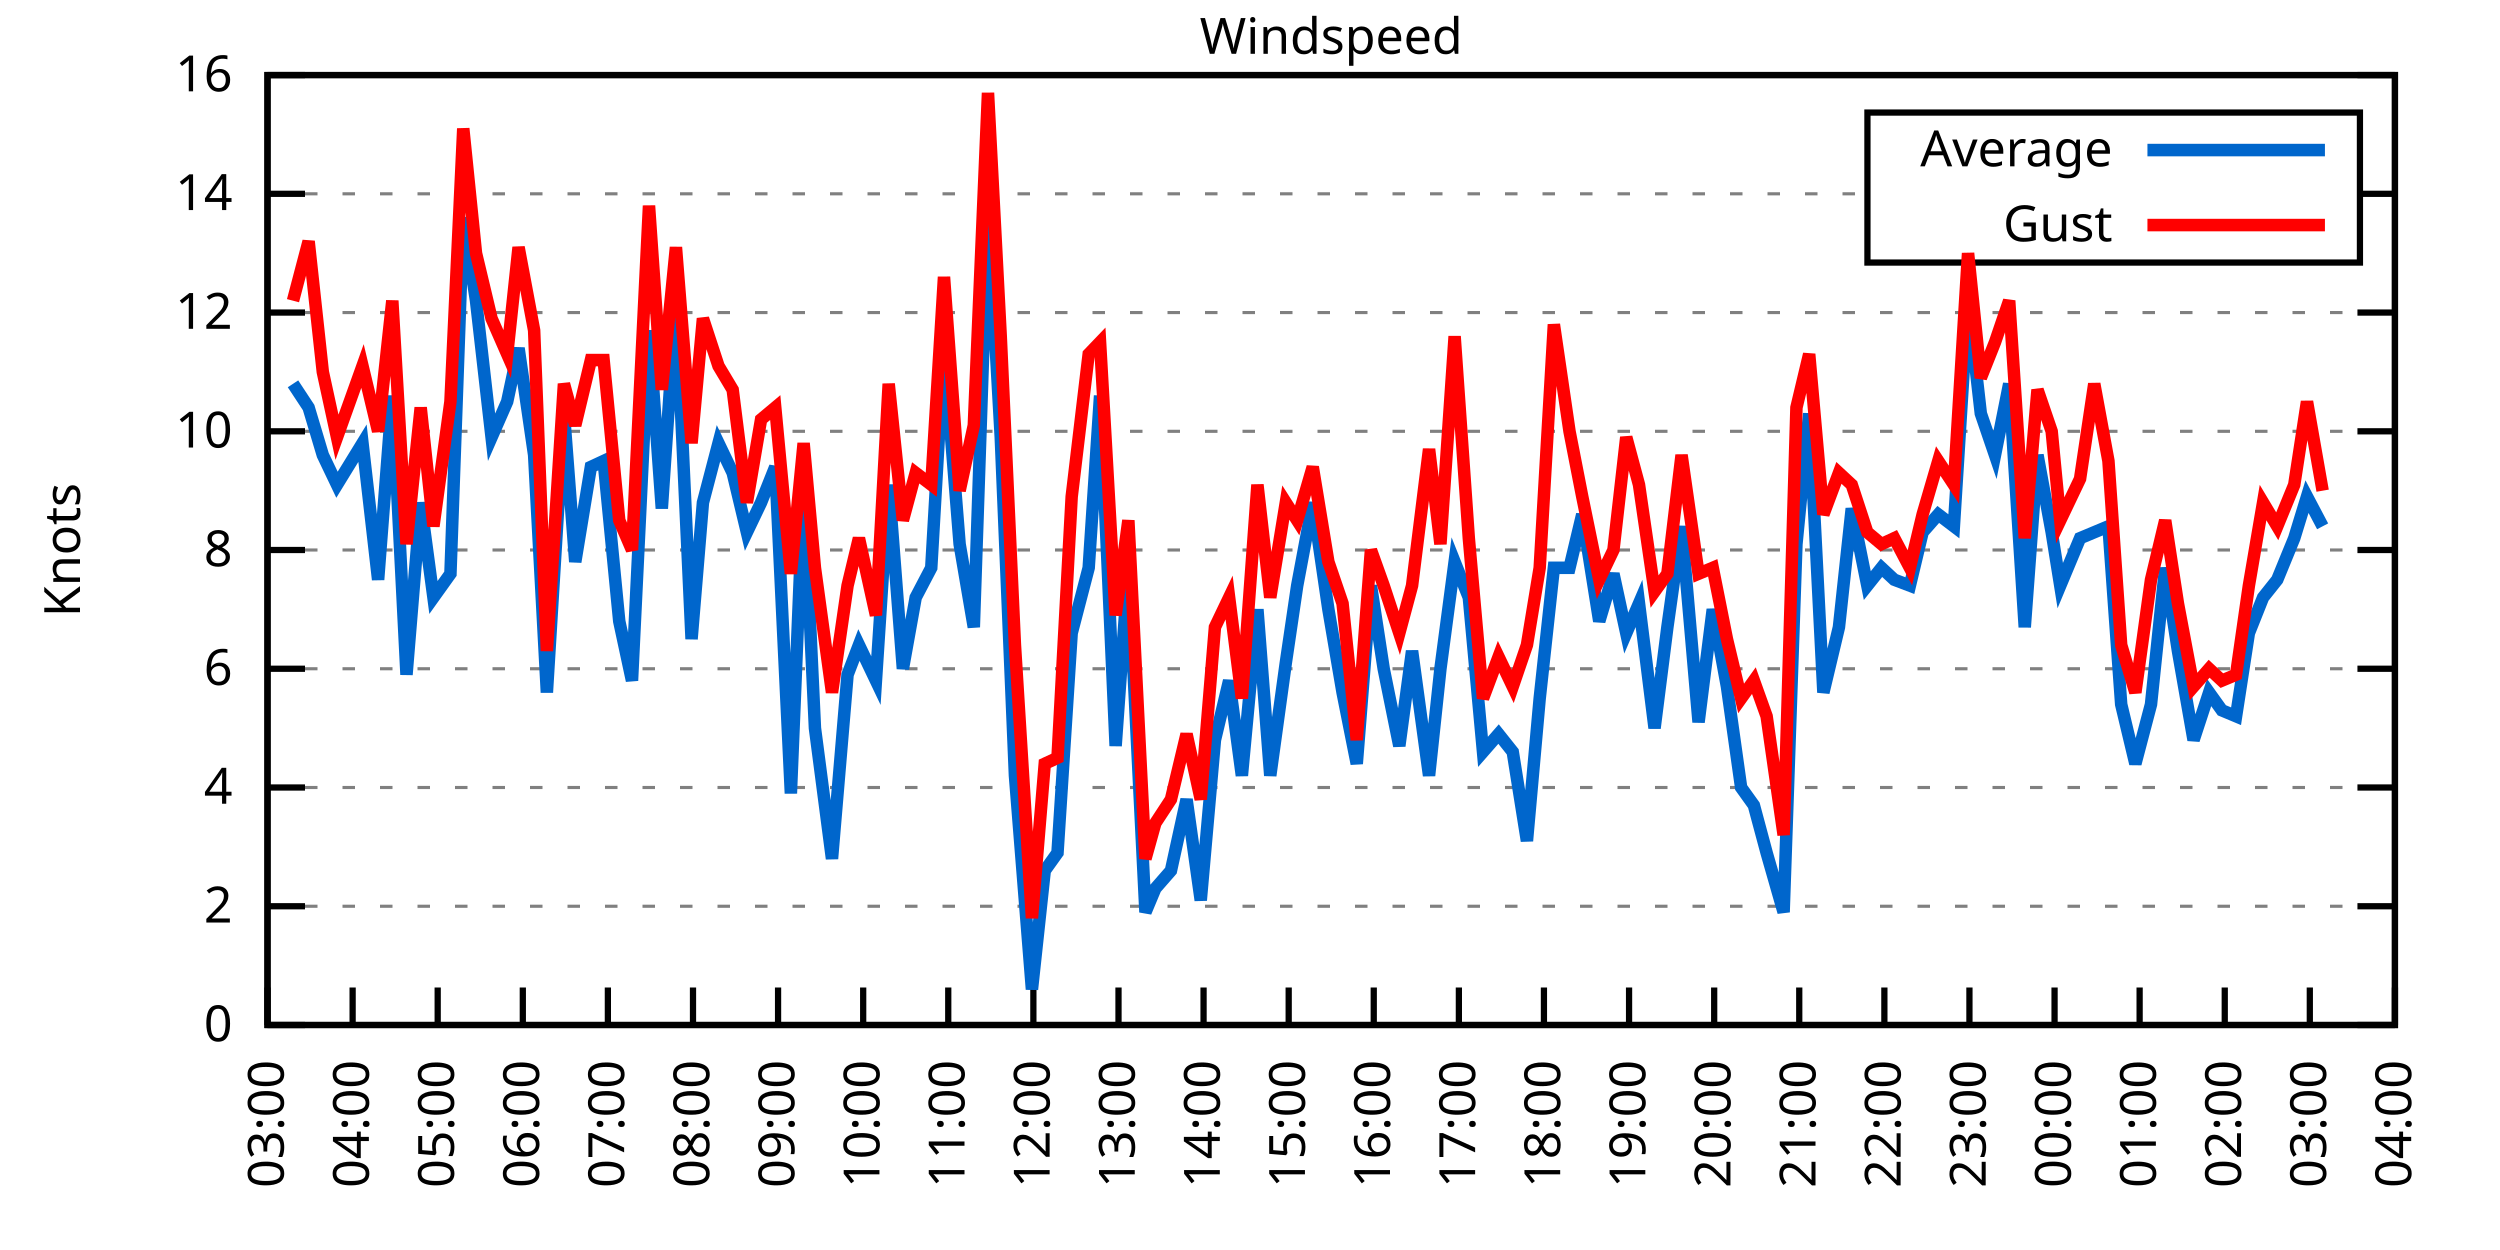
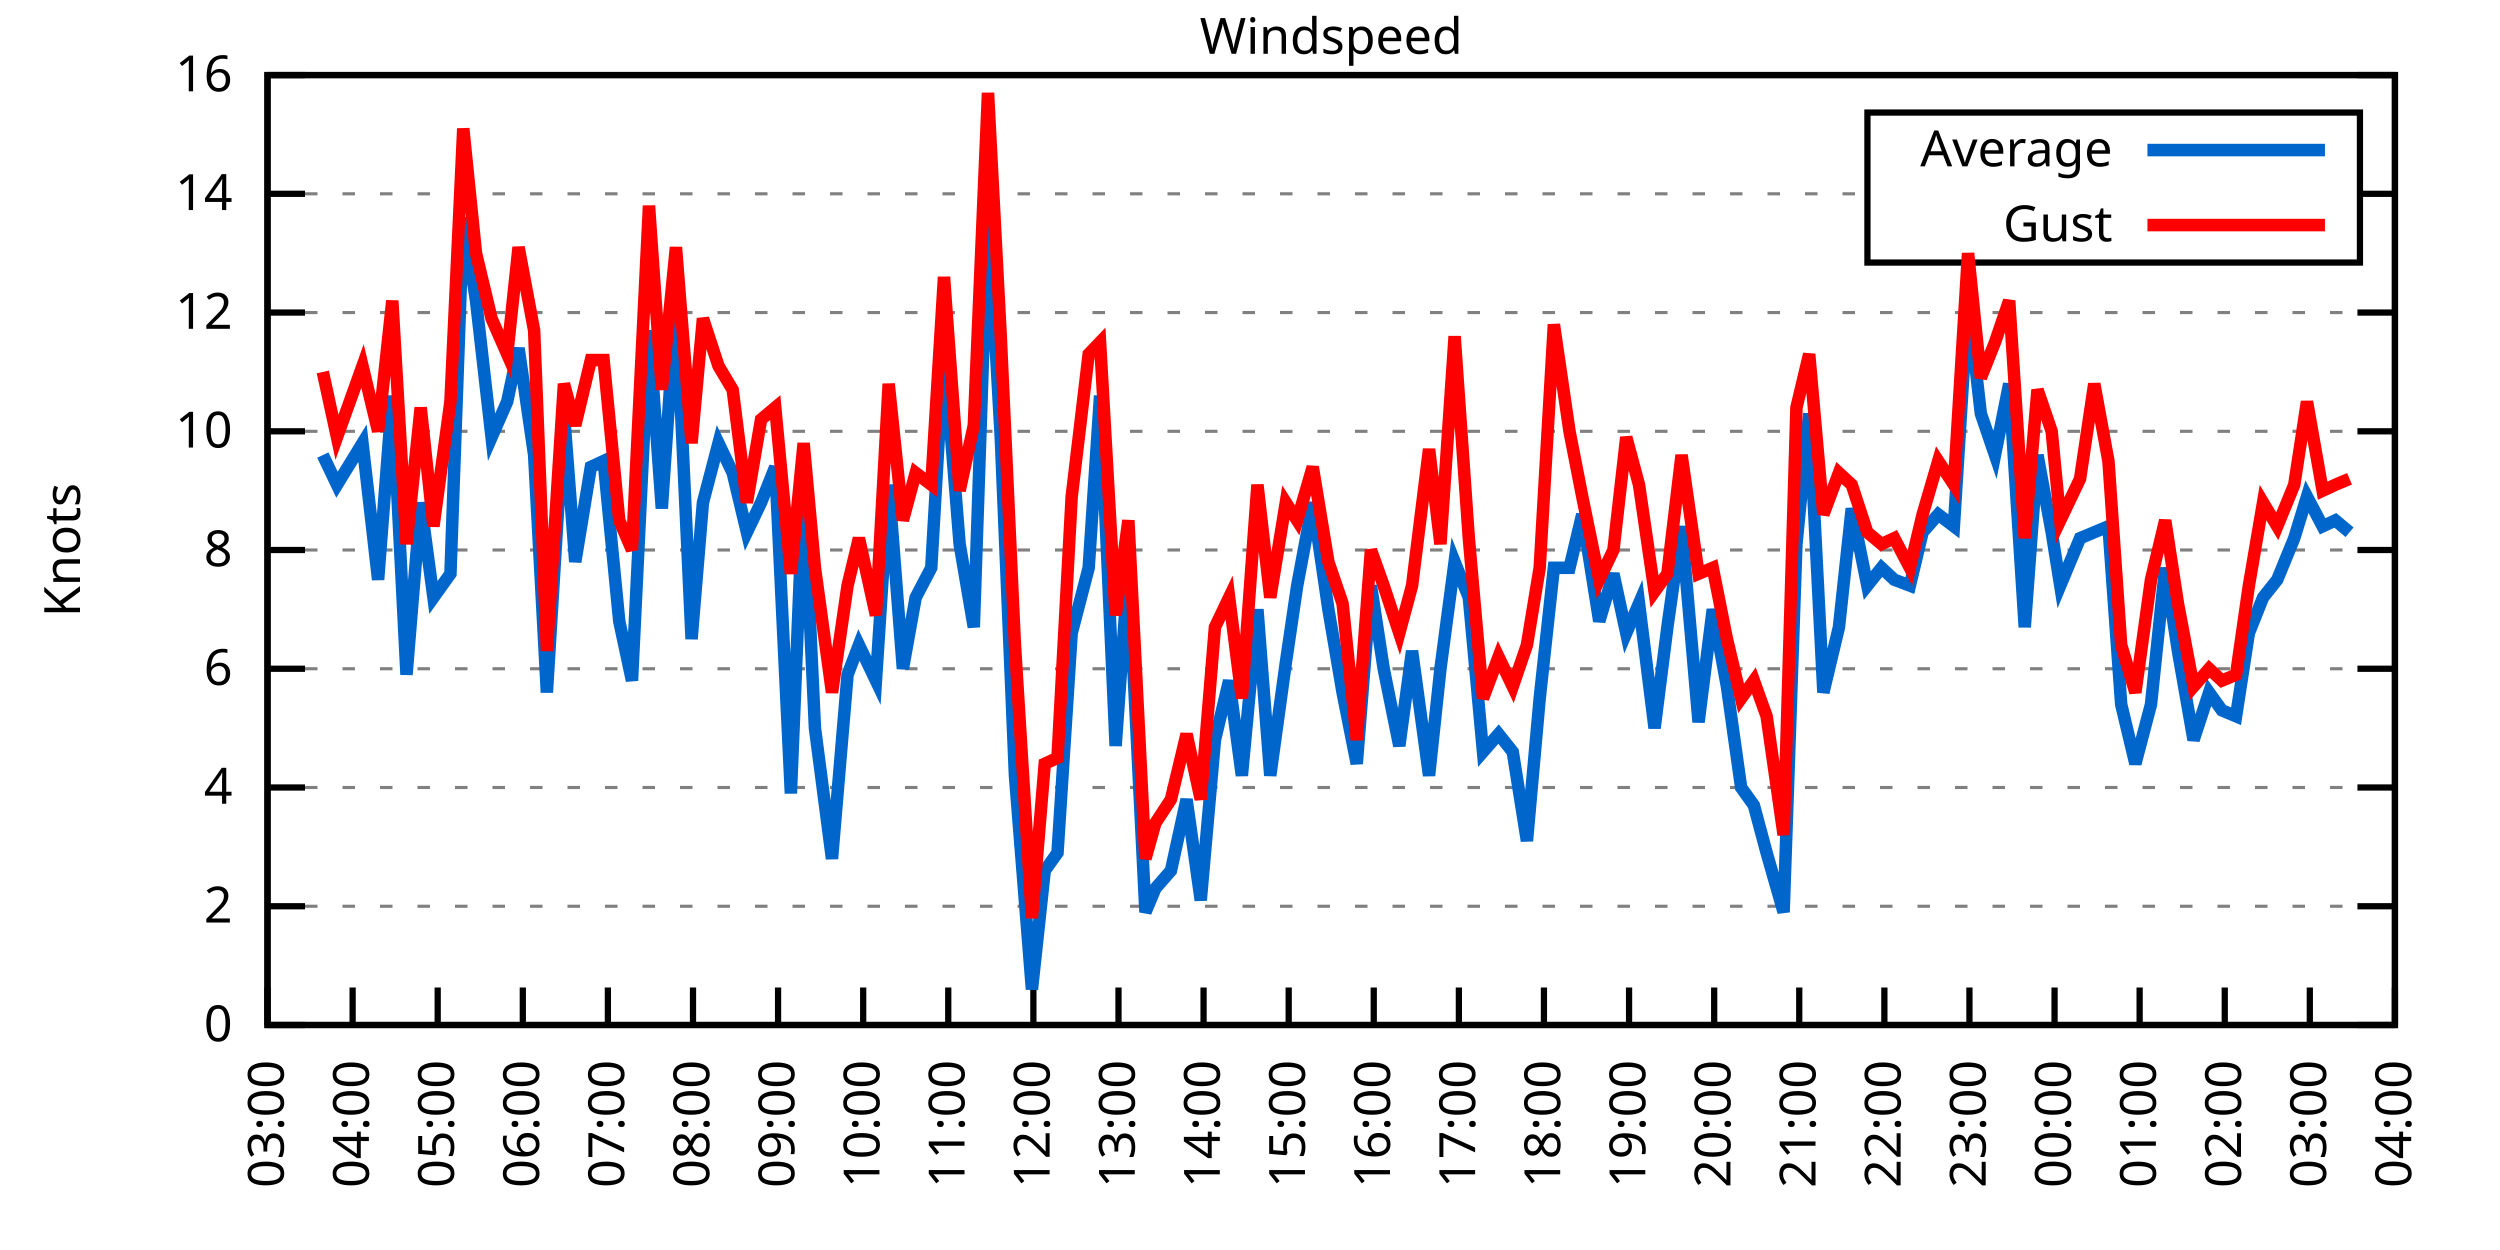
<svg xmlns="http://www.w3.org/2000/svg" xmlns:xlink="http://www.w3.org/1999/xlink" width="400" height="200" viewBox="0 0 400 200">
  <g id="gnuplot_canvas">
    <rect x="0" y="0" width="400" height="200" fill="none" />
    <defs>
      <circle id="gpDot" r="0.5" stroke-width="0.5" stroke="currentColor" />
      <path id="gpPt0" stroke-width="0.333" stroke="currentColor" d="M-1,0 h2 M0,-1 v2" />
      <path id="gpPt1" stroke-width="0.333" stroke="currentColor" d="M-1,-1 L1,1 M1,-1 L-1,1" />
      <path id="gpPt2" stroke-width="0.333" stroke="currentColor" d="M-1,0 L1,0 M0,-1 L0,1 M-1,-1 L1,1 M-1,1 L1,-1" />
      <rect id="gpPt3" stroke-width="0.333" stroke="currentColor" x="-1" y="-1" width="2" height="2" />
      <rect id="gpPt4" stroke-width="0.333" stroke="currentColor" fill="currentColor" x="-1" y="-1" width="2" height="2" />
      <circle id="gpPt5" stroke-width="0.333" stroke="currentColor" cx="0" cy="0" r="1" />
      <use xlink:href="#gpPt5" id="gpPt6" fill="currentColor" stroke="none" />
      <path id="gpPt7" stroke-width="0.333" stroke="currentColor" d="M0,-1.33 L-1.33,0.67 L1.33,0.67 z" />
      <use xlink:href="#gpPt7" id="gpPt8" fill="currentColor" stroke="none" />
      <use xlink:href="#gpPt7" id="gpPt9" stroke="currentColor" transform="rotate(180)" />
      <use xlink:href="#gpPt9" id="gpPt10" fill="currentColor" stroke="none" />
      <use xlink:href="#gpPt3" id="gpPt11" stroke="currentColor" transform="rotate(45)" />
      <use xlink:href="#gpPt11" id="gpPt12" fill="currentColor" stroke="none" />
      <path id="gpPt13" stroke-width="0.333" stroke="currentColor" d="M0,1.330 L1.265,0.411 L0.782,-1.067 L-0.782,-1.076 L-1.265,0.411 z" />
      <use xlink:href="#gpPt13" id="gpPt14" fill="currentColor" stroke="none" />
      <filter id="textbox" filterUnits="objectBoundingBox" x="0" y="0" height="1" width="1">
        <feFlood flood-color="white" flood-opacity="1" result="bgnd" />
        <feComposite in="SourceGraphic" in2="bgnd" operator="atop" />
      </filter>
      <filter id="greybox" filterUnits="objectBoundingBox" x="0" y="0" height="1" width="1">
        <feFlood flood-color="lightgrey" flood-opacity="1" result="grey" />
        <feComposite in="SourceGraphic" in2="grey" operator="atop" />
      </filter>
    </defs>
    <g fill="none" color="white" stroke="currentColor" stroke-width="1.00" stroke-linecap="butt" stroke-linejoin="miter">
</g>
    <g fill="none" color="black" stroke="currentColor" stroke-width="1.00" stroke-linecap="butt" stroke-linejoin="miter">
      <g stroke="none" shape-rendering="crispEdges">
        <polygon fill="rgb(255, 255, 255)" points="42.80,164.00 383.18,164.00 383.18,12.02 42.80,12.02 " />
      </g>
    </g>
    <g fill="none" color="black" stroke="currentColor" stroke-width="1.00" stroke-linecap="butt" stroke-linejoin="miter">
</g>
    <g fill="none" color="black" stroke="black" stroke-width="0.50" stroke-linecap="butt" stroke-linejoin="miter">
</g>
    <g fill="none" color="gray" stroke="currentColor" stroke-width="0.50" stroke-linecap="butt" stroke-linejoin="miter">
      <path stroke="gray" stroke-dasharray="2,4" class="gridline" d="M42.80,164.00 L383.19,164.00  " />
    </g>
    <g fill="none" color="gray" stroke="gray" stroke-width="1.00" stroke-linecap="butt" stroke-linejoin="miter">
</g>
    <g fill="none" color="black" stroke="currentColor" stroke-width="1.00" stroke-linecap="butt" stroke-linejoin="miter">
      <path stroke="black" d="M42.80,164.00 L48.80,164.00 M383.19,164.00 L377.19,164.00  " />
      <g transform="translate(37.20,166.60)" stroke="none" fill="black" font-family="Sans" font-size="8.00" text-anchor="end">
        <text>
          <tspan font-family="Sans"> 0</tspan>
        </text>
      </g>
    </g>
    <g fill="none" color="black" stroke="currentColor" stroke-width="1.00" stroke-linecap="butt" stroke-linejoin="miter">
</g>
    <g fill="none" color="black" stroke="black" stroke-width="0.50" stroke-linecap="butt" stroke-linejoin="miter">
</g>
    <g fill="none" color="gray" stroke="currentColor" stroke-width="0.50" stroke-linecap="butt" stroke-linejoin="miter">
      <path stroke="gray" stroke-dasharray="2,4" class="gridline" d="M42.80,145.00 L383.19,145.00  " />
    </g>
    <g fill="none" color="gray" stroke="gray" stroke-width="1.00" stroke-linecap="butt" stroke-linejoin="miter">
</g>
    <g fill="none" color="black" stroke="currentColor" stroke-width="1.00" stroke-linecap="butt" stroke-linejoin="miter">
      <path stroke="black" d="M42.80,145.00 L48.80,145.00 M383.19,145.00 L377.19,145.00  " />
      <g transform="translate(37.20,147.60)" stroke="none" fill="black" font-family="Sans" font-size="8.00" text-anchor="end">
        <text>
          <tspan font-family="Sans"> 2</tspan>
        </text>
      </g>
    </g>
    <g fill="none" color="black" stroke="currentColor" stroke-width="1.00" stroke-linecap="butt" stroke-linejoin="miter">
</g>
    <g fill="none" color="black" stroke="black" stroke-width="0.50" stroke-linecap="butt" stroke-linejoin="miter">
</g>
    <g fill="none" color="gray" stroke="currentColor" stroke-width="0.50" stroke-linecap="butt" stroke-linejoin="miter">
      <path stroke="gray" stroke-dasharray="2,4" class="gridline" d="M42.80,126.00 L383.19,126.00  " />
    </g>
    <g fill="none" color="gray" stroke="gray" stroke-width="1.00" stroke-linecap="butt" stroke-linejoin="miter">
</g>
    <g fill="none" color="black" stroke="currentColor" stroke-width="1.00" stroke-linecap="butt" stroke-linejoin="miter">
      <path stroke="black" d="M42.80,126.00 L48.80,126.00 M383.19,126.00 L377.19,126.00  " />
      <g transform="translate(37.20,128.60)" stroke="none" fill="black" font-family="Sans" font-size="8.00" text-anchor="end">
        <text>
          <tspan font-family="Sans"> 4</tspan>
        </text>
      </g>
    </g>
    <g fill="none" color="black" stroke="currentColor" stroke-width="1.00" stroke-linecap="butt" stroke-linejoin="miter">
</g>
    <g fill="none" color="black" stroke="black" stroke-width="0.50" stroke-linecap="butt" stroke-linejoin="miter">
</g>
    <g fill="none" color="gray" stroke="currentColor" stroke-width="0.50" stroke-linecap="butt" stroke-linejoin="miter">
      <path stroke="gray" stroke-dasharray="2,4" class="gridline" d="M42.80,107.00 L383.19,107.00  " />
    </g>
    <g fill="none" color="gray" stroke="gray" stroke-width="1.00" stroke-linecap="butt" stroke-linejoin="miter">
</g>
    <g fill="none" color="black" stroke="currentColor" stroke-width="1.00" stroke-linecap="butt" stroke-linejoin="miter">
      <path stroke="black" d="M42.80,107.00 L48.80,107.00 M383.19,107.00 L377.19,107.00  " />
      <g transform="translate(37.20,109.60)" stroke="none" fill="black" font-family="Sans" font-size="8.00" text-anchor="end">
        <text>
          <tspan font-family="Sans"> 6</tspan>
        </text>
      </g>
    </g>
    <g fill="none" color="black" stroke="currentColor" stroke-width="1.00" stroke-linecap="butt" stroke-linejoin="miter">
</g>
    <g fill="none" color="black" stroke="black" stroke-width="0.50" stroke-linecap="butt" stroke-linejoin="miter">
</g>
    <g fill="none" color="gray" stroke="currentColor" stroke-width="0.50" stroke-linecap="butt" stroke-linejoin="miter">
      <path stroke="gray" stroke-dasharray="2,4" class="gridline" d="M42.80,88.00 L383.19,88.00  " />
    </g>
    <g fill="none" color="gray" stroke="gray" stroke-width="1.00" stroke-linecap="butt" stroke-linejoin="miter">
</g>
    <g fill="none" color="black" stroke="currentColor" stroke-width="1.00" stroke-linecap="butt" stroke-linejoin="miter">
      <path stroke="black" d="M42.80,88.00 L48.80,88.00 M383.19,88.00 L377.19,88.00  " />
      <g transform="translate(37.20,90.60)" stroke="none" fill="black" font-family="Sans" font-size="8.00" text-anchor="end">
        <text>
          <tspan font-family="Sans"> 8</tspan>
        </text>
      </g>
    </g>
    <g fill="none" color="black" stroke="currentColor" stroke-width="1.00" stroke-linecap="butt" stroke-linejoin="miter">
</g>
    <g fill="none" color="black" stroke="black" stroke-width="0.50" stroke-linecap="butt" stroke-linejoin="miter">
</g>
    <g fill="none" color="gray" stroke="currentColor" stroke-width="0.50" stroke-linecap="butt" stroke-linejoin="miter">
      <path stroke="gray" stroke-dasharray="2,4" class="gridline" d="M42.80,69.01 L383.19,69.01  " />
    </g>
    <g fill="none" color="gray" stroke="gray" stroke-width="1.00" stroke-linecap="butt" stroke-linejoin="miter">
</g>
    <g fill="none" color="black" stroke="currentColor" stroke-width="1.00" stroke-linecap="butt" stroke-linejoin="miter">
      <path stroke="black" d="M42.80,69.01 L48.80,69.01 M383.19,69.01 L377.19,69.01  " />
      <g transform="translate(37.20,71.61)" stroke="none" fill="black" font-family="Sans" font-size="8.00" text-anchor="end">
        <text>
          <tspan font-family="Sans"> 10</tspan>
        </text>
      </g>
    </g>
    <g fill="none" color="black" stroke="currentColor" stroke-width="1.00" stroke-linecap="butt" stroke-linejoin="miter">
</g>
    <g fill="none" color="black" stroke="black" stroke-width="0.50" stroke-linecap="butt" stroke-linejoin="miter">
</g>
    <g fill="none" color="gray" stroke="currentColor" stroke-width="0.50" stroke-linecap="butt" stroke-linejoin="miter">
      <path stroke="gray" stroke-dasharray="2,4" class="gridline" d="M42.80,50.01 L383.19,50.01  " />
    </g>
    <g fill="none" color="gray" stroke="gray" stroke-width="1.00" stroke-linecap="butt" stroke-linejoin="miter">
</g>
    <g fill="none" color="black" stroke="currentColor" stroke-width="1.00" stroke-linecap="butt" stroke-linejoin="miter">
      <path stroke="black" d="M42.80,50.01 L48.80,50.01 M383.19,50.01 L377.19,50.01  " />
      <g transform="translate(37.20,52.61)" stroke="none" fill="black" font-family="Sans" font-size="8.00" text-anchor="end">
        <text>
          <tspan font-family="Sans"> 12</tspan>
        </text>
      </g>
    </g>
    <g fill="none" color="black" stroke="currentColor" stroke-width="1.00" stroke-linecap="butt" stroke-linejoin="miter">
</g>
    <g fill="none" color="black" stroke="black" stroke-width="0.50" stroke-linecap="butt" stroke-linejoin="miter">
</g>
    <g fill="none" color="gray" stroke="currentColor" stroke-width="0.50" stroke-linecap="butt" stroke-linejoin="miter">
      <path stroke="gray" stroke-dasharray="2,4" class="gridline" d="M42.80,31.01 L298.79,31.01 M377.59,31.01 L383.19,31.01  " />
    </g>
    <g fill="none" color="gray" stroke="gray" stroke-width="1.00" stroke-linecap="butt" stroke-linejoin="miter">
</g>
    <g fill="none" color="black" stroke="currentColor" stroke-width="1.00" stroke-linecap="butt" stroke-linejoin="miter">
      <path stroke="black" d="M42.80,31.01 L48.80,31.01 M383.19,31.01 L377.19,31.01  " />
      <g transform="translate(37.20,33.61)" stroke="none" fill="black" font-family="Sans" font-size="8.00" text-anchor="end">
        <text>
          <tspan font-family="Sans"> 14</tspan>
        </text>
      </g>
    </g>
    <g fill="none" color="black" stroke="currentColor" stroke-width="1.00" stroke-linecap="butt" stroke-linejoin="miter">
</g>
    <g fill="none" color="black" stroke="black" stroke-width="0.50" stroke-linecap="butt" stroke-linejoin="miter">
</g>
    <g fill="none" color="gray" stroke="currentColor" stroke-width="0.50" stroke-linecap="butt" stroke-linejoin="miter">
      <path stroke="gray" stroke-dasharray="2,4" class="gridline" d="M42.80,12.01 L383.19,12.01  " />
    </g>
    <g fill="none" color="gray" stroke="gray" stroke-width="1.00" stroke-linecap="butt" stroke-linejoin="miter">
</g>
    <g fill="none" color="black" stroke="currentColor" stroke-width="1.00" stroke-linecap="butt" stroke-linejoin="miter">
      <path stroke="black" d="M42.80,12.01 L48.80,12.01 M383.19,12.01 L377.19,12.01  " />
      <g transform="translate(37.20,14.61)" stroke="none" fill="black" font-family="Sans" font-size="8.00" text-anchor="end">
        <text>
          <tspan font-family="Sans"> 16</tspan>
        </text>
      </g>
    </g>
    <g fill="none" color="black" stroke="currentColor" stroke-width="1.00" stroke-linecap="butt" stroke-linejoin="miter">
      <path stroke="black" d="M42.80,164.00 L42.80,158.00  " />
      <g transform="translate(45.40,169.60) rotate(270.00)" stroke="none" fill="black" font-family="Sans" font-size="8.00" text-anchor="end">
        <text>
          <tspan font-family="Sans">03:00</tspan>
        </text>
      </g>
    </g>
    <g fill="none" color="black" stroke="currentColor" stroke-width="1.00" stroke-linecap="butt" stroke-linejoin="miter">
      <path stroke="black" d="M56.42,164.00 L56.42,158.00  " />
      <g transform="translate(59.02,169.60) rotate(270.00)" stroke="none" fill="black" font-family="Sans" font-size="8.00" text-anchor="end">
        <text>
          <tspan font-family="Sans">04:00</tspan>
        </text>
      </g>
    </g>
    <g fill="none" color="black" stroke="currentColor" stroke-width="1.00" stroke-linecap="butt" stroke-linejoin="miter">
      <path stroke="black" d="M70.03,164.00 L70.03,158.00  " />
      <g transform="translate(72.63,169.60) rotate(270.00)" stroke="none" fill="black" font-family="Sans" font-size="8.00" text-anchor="end">
        <text>
          <tspan font-family="Sans">05:00</tspan>
        </text>
      </g>
    </g>
    <g fill="none" color="black" stroke="currentColor" stroke-width="1.00" stroke-linecap="butt" stroke-linejoin="miter">
      <path stroke="black" d="M83.65,164.00 L83.65,158.00  " />
      <g transform="translate(86.25,169.60) rotate(270.00)" stroke="none" fill="black" font-family="Sans" font-size="8.00" text-anchor="end">
        <text>
          <tspan font-family="Sans">06:00</tspan>
        </text>
      </g>
    </g>
    <g fill="none" color="black" stroke="currentColor" stroke-width="1.00" stroke-linecap="butt" stroke-linejoin="miter">
      <path stroke="black" d="M97.26,164.00 L97.26,158.00  " />
      <g transform="translate(99.86,169.60) rotate(270.00)" stroke="none" fill="black" font-family="Sans" font-size="8.00" text-anchor="end">
        <text>
          <tspan font-family="Sans">07:00</tspan>
        </text>
      </g>
    </g>
    <g fill="none" color="black" stroke="currentColor" stroke-width="1.00" stroke-linecap="butt" stroke-linejoin="miter">
      <path stroke="black" d="M110.88,164.00 L110.88,158.00  " />
      <g transform="translate(113.48,169.60) rotate(270.00)" stroke="none" fill="black" font-family="Sans" font-size="8.00" text-anchor="end">
        <text>
          <tspan font-family="Sans">08:00</tspan>
        </text>
      </g>
    </g>
    <g fill="none" color="black" stroke="currentColor" stroke-width="1.00" stroke-linecap="butt" stroke-linejoin="miter">
      <path stroke="black" d="M124.49,164.00 L124.49,158.00  " />
      <g transform="translate(127.09,169.60) rotate(270.00)" stroke="none" fill="black" font-family="Sans" font-size="8.00" text-anchor="end">
        <text>
          <tspan font-family="Sans">09:00</tspan>
        </text>
      </g>
    </g>
    <g fill="none" color="black" stroke="currentColor" stroke-width="1.00" stroke-linecap="butt" stroke-linejoin="miter">
      <path stroke="black" d="M138.11,164.00 L138.11,158.00  " />
      <g transform="translate(140.71,169.60) rotate(270.00)" stroke="none" fill="black" font-family="Sans" font-size="8.00" text-anchor="end">
        <text>
          <tspan font-family="Sans">10:00</tspan>
        </text>
      </g>
    </g>
    <g fill="none" color="black" stroke="currentColor" stroke-width="1.00" stroke-linecap="butt" stroke-linejoin="miter">
      <path stroke="black" d="M151.72,164.00 L151.72,158.00  " />
      <g transform="translate(154.32,169.60) rotate(270.00)" stroke="none" fill="black" font-family="Sans" font-size="8.00" text-anchor="end">
        <text>
          <tspan font-family="Sans">11:00</tspan>
        </text>
      </g>
    </g>
    <g fill="none" color="black" stroke="currentColor" stroke-width="1.00" stroke-linecap="butt" stroke-linejoin="miter">
      <path stroke="black" d="M165.34,164.00 L165.34,158.00  " />
      <g transform="translate(167.94,169.60) rotate(270.00)" stroke="none" fill="black" font-family="Sans" font-size="8.00" text-anchor="end">
        <text>
          <tspan font-family="Sans">12:00</tspan>
        </text>
      </g>
    </g>
    <g fill="none" color="black" stroke="currentColor" stroke-width="1.00" stroke-linecap="butt" stroke-linejoin="miter">
      <path stroke="black" d="M178.96,164.00 L178.96,158.00  " />
      <g transform="translate(181.56,169.60) rotate(270.00)" stroke="none" fill="black" font-family="Sans" font-size="8.00" text-anchor="end">
        <text>
          <tspan font-family="Sans">13:00</tspan>
        </text>
      </g>
    </g>
    <g fill="none" color="black" stroke="currentColor" stroke-width="1.00" stroke-linecap="butt" stroke-linejoin="miter">
      <path stroke="black" d="M192.57,164.00 L192.57,158.00  " />
      <g transform="translate(195.17,169.60) rotate(270.00)" stroke="none" fill="black" font-family="Sans" font-size="8.00" text-anchor="end">
        <text>
          <tspan font-family="Sans">14:00</tspan>
        </text>
      </g>
    </g>
    <g fill="none" color="black" stroke="currentColor" stroke-width="1.00" stroke-linecap="butt" stroke-linejoin="miter">
      <path stroke="black" d="M206.19,164.00 L206.19,158.00  " />
      <g transform="translate(208.79,169.60) rotate(270.00)" stroke="none" fill="black" font-family="Sans" font-size="8.00" text-anchor="end">
        <text>
          <tspan font-family="Sans">15:00</tspan>
        </text>
      </g>
    </g>
    <g fill="none" color="black" stroke="currentColor" stroke-width="1.00" stroke-linecap="butt" stroke-linejoin="miter">
      <path stroke="black" d="M219.80,164.00 L219.80,158.00  " />
      <g transform="translate(222.40,169.60) rotate(270.00)" stroke="none" fill="black" font-family="Sans" font-size="8.00" text-anchor="end">
        <text>
          <tspan font-family="Sans">16:00</tspan>
        </text>
      </g>
    </g>
    <g fill="none" color="black" stroke="currentColor" stroke-width="1.00" stroke-linecap="butt" stroke-linejoin="miter">
      <path stroke="black" d="M233.42,164.00 L233.42,158.00  " />
      <g transform="translate(236.02,169.60) rotate(270.00)" stroke="none" fill="black" font-family="Sans" font-size="8.00" text-anchor="end">
        <text>
          <tspan font-family="Sans">17:00</tspan>
        </text>
      </g>
    </g>
    <g fill="none" color="black" stroke="currentColor" stroke-width="1.00" stroke-linecap="butt" stroke-linejoin="miter">
      <path stroke="black" d="M247.03,164.00 L247.03,158.00  " />
      <g transform="translate(249.63,169.60) rotate(270.00)" stroke="none" fill="black" font-family="Sans" font-size="8.00" text-anchor="end">
        <text>
          <tspan font-family="Sans">18:00</tspan>
        </text>
      </g>
    </g>
    <g fill="none" color="black" stroke="currentColor" stroke-width="1.00" stroke-linecap="butt" stroke-linejoin="miter">
      <path stroke="black" d="M260.65,164.00 L260.65,158.00  " />
      <g transform="translate(263.25,169.60) rotate(270.00)" stroke="none" fill="black" font-family="Sans" font-size="8.00" text-anchor="end">
        <text>
          <tspan font-family="Sans">19:00</tspan>
        </text>
      </g>
    </g>
    <g fill="none" color="black" stroke="currentColor" stroke-width="1.00" stroke-linecap="butt" stroke-linejoin="miter">
      <path stroke="black" d="M274.27,164.00 L274.27,158.00  " />
      <g transform="translate(276.87,169.60) rotate(270.00)" stroke="none" fill="black" font-family="Sans" font-size="8.00" text-anchor="end">
        <text>
          <tspan font-family="Sans">20:00</tspan>
        </text>
      </g>
    </g>
    <g fill="none" color="black" stroke="currentColor" stroke-width="1.00" stroke-linecap="butt" stroke-linejoin="miter">
      <path stroke="black" d="M287.88,164.00 L287.88,158.00  " />
      <g transform="translate(290.48,169.60) rotate(270.00)" stroke="none" fill="black" font-family="Sans" font-size="8.00" text-anchor="end">
        <text>
          <tspan font-family="Sans">21:00</tspan>
        </text>
      </g>
    </g>
    <g fill="none" color="black" stroke="currentColor" stroke-width="1.00" stroke-linecap="butt" stroke-linejoin="miter">
      <path stroke="black" d="M301.50,164.00 L301.50,158.00  " />
      <g transform="translate(304.10,169.60) rotate(270.00)" stroke="none" fill="black" font-family="Sans" font-size="8.00" text-anchor="end">
        <text>
          <tspan font-family="Sans">22:00</tspan>
        </text>
      </g>
    </g>
    <g fill="none" color="black" stroke="currentColor" stroke-width="1.00" stroke-linecap="butt" stroke-linejoin="miter">
      <path stroke="black" d="M315.11,164.00 L315.11,158.00  " />
      <g transform="translate(317.71,169.60) rotate(270.00)" stroke="none" fill="black" font-family="Sans" font-size="8.00" text-anchor="end">
        <text>
          <tspan font-family="Sans">23:00</tspan>
        </text>
      </g>
    </g>
    <g fill="none" color="black" stroke="currentColor" stroke-width="1.00" stroke-linecap="butt" stroke-linejoin="miter">
      <path stroke="black" d="M328.73,164.00 L328.73,158.00  " />
      <g transform="translate(331.33,169.60) rotate(270.00)" stroke="none" fill="black" font-family="Sans" font-size="8.00" text-anchor="end">
        <text>
          <tspan font-family="Sans">00:00</tspan>
        </text>
      </g>
    </g>
    <g fill="none" color="black" stroke="currentColor" stroke-width="1.00" stroke-linecap="butt" stroke-linejoin="miter">
      <path stroke="black" d="M342.34,164.00 L342.34,158.00  " />
      <g transform="translate(344.94,169.60) rotate(270.00)" stroke="none" fill="black" font-family="Sans" font-size="8.00" text-anchor="end">
        <text>
          <tspan font-family="Sans">01:00</tspan>
        </text>
      </g>
    </g>
    <g fill="none" color="black" stroke="currentColor" stroke-width="1.00" stroke-linecap="butt" stroke-linejoin="miter">
      <path stroke="black" d="M355.96,164.00 L355.96,158.00  " />
      <g transform="translate(358.56,169.60) rotate(270.00)" stroke="none" fill="black" font-family="Sans" font-size="8.00" text-anchor="end">
        <text>
          <tspan font-family="Sans">02:00</tspan>
        </text>
      </g>
    </g>
    <g fill="none" color="black" stroke="currentColor" stroke-width="1.00" stroke-linecap="butt" stroke-linejoin="miter">
      <path stroke="black" d="M369.57,164.00 L369.57,158.00  " />
      <g transform="translate(372.17,169.60) rotate(270.00)" stroke="none" fill="black" font-family="Sans" font-size="8.00" text-anchor="end">
        <text>
          <tspan font-family="Sans">03:00</tspan>
        </text>
      </g>
    </g>
    <g fill="none" color="black" stroke="currentColor" stroke-width="1.00" stroke-linecap="butt" stroke-linejoin="miter">
      <path stroke="black" d="M383.19,164.00 L383.19,158.00  " />
      <g transform="translate(385.79,169.60) rotate(270.00)" stroke="none" fill="black" font-family="Sans" font-size="8.00" text-anchor="end">
        <text>
          <tspan font-family="Sans">04:00</tspan>
        </text>
      </g>
    </g>
    <g fill="none" color="black" stroke="currentColor" stroke-width="1.00" stroke-linecap="butt" stroke-linejoin="miter">
</g>
    <g fill="none" color="black" stroke="currentColor" stroke-width="1.00" stroke-linecap="butt" stroke-linejoin="miter">
      <path stroke="black" d="M42.80,12.01 L42.80,164.00 L383.19,164.00 L383.19,12.01 L42.80,12.01 Z  " />
    </g>
    <g fill="none" color="black" stroke="currentColor" stroke-width="1.00" stroke-linecap="butt" stroke-linejoin="miter">
</g>
    <g fill="none" color="black" stroke="currentColor" stroke-width="1.00" stroke-linecap="butt" stroke-linejoin="miter">
      <path stroke="black" d="M298.79,42.01 L298.79,18.01 L377.59,18.01 L377.59,42.01 L298.79,42.01 Z  " />
    </g>
    <g id="Windspeed_plot_1">
      <g fill="none" color="white" stroke="black" stroke-width="2.00" stroke-linecap="butt" stroke-linejoin="miter">
</g>
      <g fill="none" color="black" stroke="currentColor" stroke-width="2.00" stroke-linecap="butt" stroke-linejoin="miter">
        <g transform="translate(337.99,26.61)" stroke="none" fill="black" font-family="Sans" font-size="8.00" text-anchor="end">
          <text>
            <tspan font-family="Sans">Average</tspan>
          </text>
        </g>
      </g>
      <g fill="none" color="black" stroke="currentColor" stroke-width="2.00" stroke-linecap="butt" stroke-linejoin="miter">
-         <path stroke="rgb(  0, 102, 204)" d="M343.59,24.01 L371.99,24.01 M46.88,61.41 L49.38,65.21 L51.65,72.81 L53.92,77.56 L58.00,70.91 L60.50,92.75   L62.77,63.31 L65.04,107.95 L67.31,80.41 L69.35,95.60 L72.07,91.80 L74.12,34.81 L76.16,48.11 L78.65,69.96   L81.15,64.26 L82.97,55.71 L85.46,72.81 L87.50,110.80 L90.23,66.16 L92.04,89.90 L94.54,74.71 L96.58,73.76   L99.08,99.40 L101.12,108.90 L103.84,52.86 L105.89,81.36 L108.15,48.11 L110.65,102.25 L112.47,80.41 L114.96,70.91   L117.23,75.66 L119.50,85.16 L121.77,80.41 L124.04,74.71 L126.54,126.95 L128.58,77.56 L130.39,116.50 L133.12,137.40   L135.61,107.95 L137.43,103.20 L140.15,108.90 L142.19,77.56 L144.46,107.00 L146.51,95.60 L149.00,90.85 L151.04,55.71   L153.54,87.06 L155.81,100.35 L158.08,33.86 L160.12,69.96 L162.39,124.10 L165.11,158.30 L167.16,139.30 L169.20,136.45   L171.47,101.30 L174.19,90.85 L176.01,63.31 L178.50,119.35 L180.54,90.85 L183.27,145.95 L184.86,142.15 L187.35,139.30   L189.85,127.90 L192.12,144.05 L194.39,118.40 L196.66,108.90 L198.70,124.10 L201.19,97.50 L203.24,124.10 L205.73,106.05   L207.55,93.70 L210.04,80.41 L212.54,97.50 L214.81,110.80 L217.08,122.20 L219.35,93.70 L221.39,107.00 L223.89,119.35   L225.93,104.15 L228.65,124.10 L230.47,107.00 L232.74,89.90 L235.01,95.60 L237.28,120.30 L239.77,117.45 L242.04,120.30   L244.31,134.55 L246.35,111.75 L248.62,90.85 L251.12,90.85 L253.16,82.31 L255.88,99.40 L258.15,91.80 L260.20,101.30   L262.24,96.55 L264.73,116.50 L266.78,100.35 L269.05,84.21 L271.77,115.55 L274.04,97.50 L276.31,109.85 L278.58,126.00   L280.62,128.85 L282.66,136.45 L285.38,145.95 L287.43,87.06 L289.47,66.16 L291.74,110.80 L294.23,100.35 L296.28,81.36   L298.77,93.70 L301.04,90.85 L303.08,92.75 L305.58,93.70 L307.62,85.16 L310.12,82.31 L312.62,84.21 L314.89,48.11   L316.93,66.16 L319.20,72.81 L321.47,61.41 L323.96,100.35 L326.00,72.81 L328.27,85.16 L329.64,93.70 L332.81,86.11   L335.08,85.16 L337.35,84.21 L339.39,112.70 L341.66,122.20 L344.16,112.70 L346.43,90.85 L348.47,104.15 L350.97,118.40   L353.46,110.80 L355.50,113.65 L357.77,114.60 L359.82,101.30 L362.09,95.60 L364.36,92.75 L367.08,86.11 L369.12,79.46   L371.62,84.21  " />
+         <path stroke="rgb(  0, 102, 204)" d="M343.59,24.01 L371.99,24.01 M51.65,72.81 L53.92,77.56 L58.00,70.91 L60.50,92.75 L62.77,63.31 L65.04,107.95   L67.31,80.41 L69.35,95.60 L72.07,91.80 L74.12,34.81 L76.16,48.11 L78.65,69.96 L81.15,64.26 L82.97,55.71   L85.46,72.81 L87.50,110.80 L90.23,66.16 L92.04,89.90 L94.54,74.71 L96.58,73.76 L99.08,99.40 L101.12,108.90   L103.84,52.86 L105.89,81.36 L108.15,48.11 L110.65,102.25 L112.47,80.41 L114.96,70.91 L117.23,75.66 L119.50,85.16   L121.77,80.41 L124.04,74.71 L126.54,126.95 L128.58,77.56 L130.39,116.50 L133.12,137.40 L135.61,107.95 L137.43,103.20   L140.15,108.90 L142.19,77.56 L144.46,107.00 L146.51,95.60 L149.00,90.85 L151.04,55.71 L153.54,87.06 L155.81,100.35   L158.08,33.86 L160.12,69.96 L162.39,124.10 L165.11,158.30 L167.16,139.30 L169.20,136.45 L171.47,101.30 L174.19,90.85   L176.01,63.31 L178.50,119.35 L180.54,90.85 L183.27,145.95 L184.86,142.15 L187.35,139.30 L189.85,127.90 L192.12,144.05   L194.39,118.40 L196.66,108.90 L198.70,124.10 L201.19,97.50 L203.24,124.10 L205.73,106.05 L207.55,93.70 L210.04,80.41   L212.54,97.50 L214.81,110.80 L217.08,122.20 L219.35,93.70 L221.39,107.00 L223.89,119.35 L225.93,104.15 L228.65,124.10   L230.47,107.00 L232.74,89.90 L235.01,95.60 L237.28,120.30 L239.77,117.45 L242.04,120.30 L244.31,134.55 L246.35,111.75   L248.62,90.85 L251.12,90.85 L253.16,82.31 L255.88,99.40 L258.15,91.80 L260.20,101.30 L262.24,96.55 L264.73,116.50   L266.78,100.35 L269.05,84.21 L271.77,115.55 L274.04,97.50 L276.31,109.85 L278.58,126.00 L280.62,128.85 L282.66,136.45   L285.38,145.95 L287.43,87.06 L289.47,66.16 L291.74,110.80 L294.23,100.35 L296.28,81.36 L298.77,93.70 L301.04,90.85   L303.08,92.75 L305.58,93.70 L307.62,85.16 L310.12,82.31 L312.62,84.21 L314.89,48.11 L316.93,66.16 L319.20,72.81   L321.47,61.41 L323.96,100.35 L326.00,72.81 L328.27,85.16 L329.64,93.70 L332.81,86.11 L335.08,85.16 L337.35,84.21   L339.39,112.70 L341.66,122.20 L344.16,112.70 L346.43,90.85 L348.47,104.15 L350.97,118.40 L353.46,110.80 L355.50,113.65   L357.77,114.60 L359.82,101.30 L362.09,95.60 L364.36,92.75 L367.08,86.11 L369.12,79.46 L371.62,84.21 L373.66,83.26   L375.93,85.16  " />
      </g>
    </g>
    <g id="Windspeed_plot_2">
      <g fill="none" color="black" stroke="currentColor" stroke-width="2.00" stroke-linecap="butt" stroke-linejoin="miter">
        <g transform="translate(337.99,38.61)" stroke="none" fill="black" font-family="Sans" font-size="8.00" text-anchor="end">
          <text>
            <tspan font-family="Sans">Gust</tspan>
          </text>
        </g>
      </g>
      <g fill="none" color="black" stroke="currentColor" stroke-width="2.00" stroke-linecap="butt" stroke-linejoin="miter">
-         <path stroke="rgb(255,   0,   0)" d="M343.59,36.01 L371.99,36.01 M46.88,48.11 L49.38,38.61 L51.65,59.51 L53.92,69.96 L58.00,58.56 L60.50,69.01   L62.77,48.11 L65.04,87.06 L67.31,65.21 L69.35,84.21 L72.07,64.26 L74.12,20.56 L76.16,40.51 L78.65,50.96   L81.15,56.66 L82.97,39.56 L85.46,52.86 L87.50,104.15 L90.23,61.41 L92.04,68.06 L94.54,57.61 L96.58,57.61   L99.08,83.26 L101.12,88.00 L103.84,32.91 L105.89,62.36 L108.15,39.56 L110.65,70.91 L112.47,50.96 L114.96,58.56   L117.23,62.36 L119.50,80.41 L121.77,67.11 L124.04,65.21 L126.54,91.80 L128.58,70.91 L130.39,90.85 L133.12,110.80   L135.61,93.70 L137.43,86.11 L140.15,98.45 L142.19,61.41 L144.46,83.26 L146.51,75.66 L149.00,77.56 L151.04,44.31   L153.54,78.51 L155.81,68.06 L158.08,14.86 L160.12,53.81 L162.39,103.20 L165.11,146.90 L167.16,122.20 L169.20,121.25   L171.47,79.46 L174.19,56.66 L176.01,54.76 L178.50,98.45 L180.54,83.26 L183.27,137.40 L184.86,131.70 L187.35,127.90   L189.85,117.45 L192.12,127.90 L194.39,100.35 L196.66,95.60 L198.70,111.75 L201.19,77.56 L203.24,95.60 L205.73,80.41   L207.55,83.26 L210.04,74.71 L212.54,89.90 L214.81,96.55 L217.08,118.40 L219.35,88.00 L221.39,93.70 L223.89,101.30   L225.93,93.70 L228.65,71.86 L230.47,87.06 L232.74,53.81 L235.01,86.11 L237.28,111.75 L239.77,105.10 L242.04,109.85   L244.31,103.20 L246.35,90.85 L248.62,51.91 L251.12,69.01 L253.16,79.46 L255.88,92.75 L258.15,88.00 L260.20,69.96   L262.24,77.56 L264.73,94.65 L266.78,91.80 L269.05,72.81 L271.77,91.80 L274.04,90.85 L276.31,102.25 L278.58,111.75   L280.62,108.90 L282.66,114.60 L285.38,133.60 L287.43,65.21 L289.47,56.66 L291.74,82.31 L294.23,75.66 L296.28,77.56   L298.77,85.16 L301.04,87.06 L303.08,86.11 L305.58,90.85 L307.62,82.31 L310.12,73.76 L312.62,77.56 L314.89,40.51   L316.93,60.46 L319.20,54.76 L321.47,48.11 L323.96,86.11 L326.00,62.36 L328.27,69.01 L329.64,83.26 L332.81,76.61   L335.08,61.41 L337.35,73.76 L339.39,103.20 L341.66,110.80 L344.16,92.75 L346.43,83.26 L348.47,96.55 L350.97,109.85   L353.46,107.00 L355.50,108.90 L357.77,107.95 L359.82,93.70 L362.09,80.41 L364.36,84.21 L367.08,77.56 L369.12,64.26   L371.62,78.51  " />
+         <path stroke="rgb(255,   0,   0)" d="M343.59,36.01 L371.99,36.01 M51.65,59.51 L53.92,69.96 L58.00,58.56 L60.50,69.01 L62.77,48.11 L65.04,87.06   L67.31,65.21 L69.35,84.21 L72.07,64.26 L74.12,20.56 L76.16,40.51 L78.65,50.96 L81.15,56.66 L82.97,39.56   L85.46,52.86 L87.50,104.15 L90.23,61.41 L92.04,68.06 L94.54,57.61 L96.58,57.61 L99.08,83.26 L101.12,88.00   L103.84,32.91 L105.89,62.36 L108.15,39.56 L110.65,70.91 L112.47,50.96 L114.96,58.56 L117.23,62.36 L119.50,80.41   L121.77,67.11 L124.04,65.21 L126.54,91.80 L128.58,70.91 L130.39,90.85 L133.12,110.80 L135.61,93.70 L137.43,86.11   L140.15,98.45 L142.19,61.41 L144.46,83.26 L146.51,75.66 L149.00,77.56 L151.04,44.31 L153.54,78.51 L155.81,68.06   L158.08,14.86 L160.12,53.81 L162.39,103.20 L165.11,146.90 L167.16,122.20 L169.20,121.25 L171.47,79.46 L174.19,56.66   L176.01,54.76 L178.50,98.45 L180.54,83.26 L183.27,137.40 L184.86,131.70 L187.35,127.90 L189.85,117.45 L192.12,127.90   L194.39,100.35 L196.66,95.60 L198.70,111.75 L201.19,77.56 L203.24,95.60 L205.73,80.41 L207.55,83.26 L210.04,74.71   L212.54,89.90 L214.81,96.55 L217.08,118.40 L219.35,88.00 L221.39,93.70 L223.89,101.30 L225.93,93.70 L228.65,71.86   L230.47,87.06 L232.74,53.81 L235.01,86.11 L237.28,111.75 L239.77,105.10 L242.04,109.85 L244.31,103.20 L246.35,90.85   L248.62,51.91 L251.12,69.01 L253.16,79.46 L255.88,92.75 L258.15,88.00 L260.20,69.96 L262.24,77.56 L264.73,94.65   L266.78,91.80 L269.05,72.81 L271.77,91.80 L274.04,90.85 L276.31,102.25 L278.58,111.75 L280.62,108.90 L282.66,114.60   L285.38,133.60 L287.43,65.21 L289.47,56.66 L291.74,82.31 L294.23,75.66 L296.28,77.56 L298.77,85.16 L301.04,87.06   L303.08,86.11 L305.58,90.85 L307.62,82.31 L310.12,73.76 L312.62,77.56 L314.89,40.51 L316.93,60.46 L319.20,54.76   L321.47,48.11 L323.96,86.11 L326.00,62.36 L328.27,69.01 L329.64,83.26 L332.81,76.61 L335.08,61.41 L337.35,73.76   L339.39,103.20 L341.66,110.80 L344.16,92.75 L346.43,83.26 L348.47,96.55 L350.97,109.85 L353.46,107.00 L355.50,108.90   L357.77,107.95 L359.82,93.70 L362.09,80.41 L364.36,84.21 L367.08,77.56 L369.12,64.26 L371.62,78.51 L373.66,77.56   L375.93,76.61  " />
      </g>
    </g>
    <g fill="none" color="black" stroke="currentColor" stroke-width="2.00" stroke-linecap="butt" stroke-linejoin="miter">
</g>
    <g fill="none" color="black" stroke="black" stroke-width="1.00" stroke-linecap="butt" stroke-linejoin="miter">
</g>
    <g fill="none" color="black" stroke="currentColor" stroke-width="1.00" stroke-linecap="butt" stroke-linejoin="miter">
      <path stroke="black" d="M42.80,12.01 L42.80,164.00 L383.19,164.00 L383.19,12.01 L42.80,12.01 Z  " />
      <g transform="translate(12.80,88.01) rotate(270.00)" stroke="none" fill="black" font-family="Sans" font-size="8.00" text-anchor="middle">
        <text>
          <tspan font-family="Sans">Knots</tspan>
        </text>
      </g>
    </g>
    <g fill="none" color="black" stroke="currentColor" stroke-width="1.00" stroke-linecap="butt" stroke-linejoin="miter">
</g>
    <g fill="none" color="black" stroke="currentColor" stroke-width="1.00" stroke-linecap="butt" stroke-linejoin="miter">
      <g transform="translate(212.99,8.61)" stroke="none" fill="black" font-family="Sans" font-size="8.00" text-anchor="middle">
        <text>
          <tspan font-family="Sans">Windspeed</tspan>
        </text>
      </g>
    </g>
    <g fill="none" color="black" stroke="currentColor" stroke-width="1.00" stroke-linecap="butt" stroke-linejoin="miter">
</g>
  </g>
</svg>
